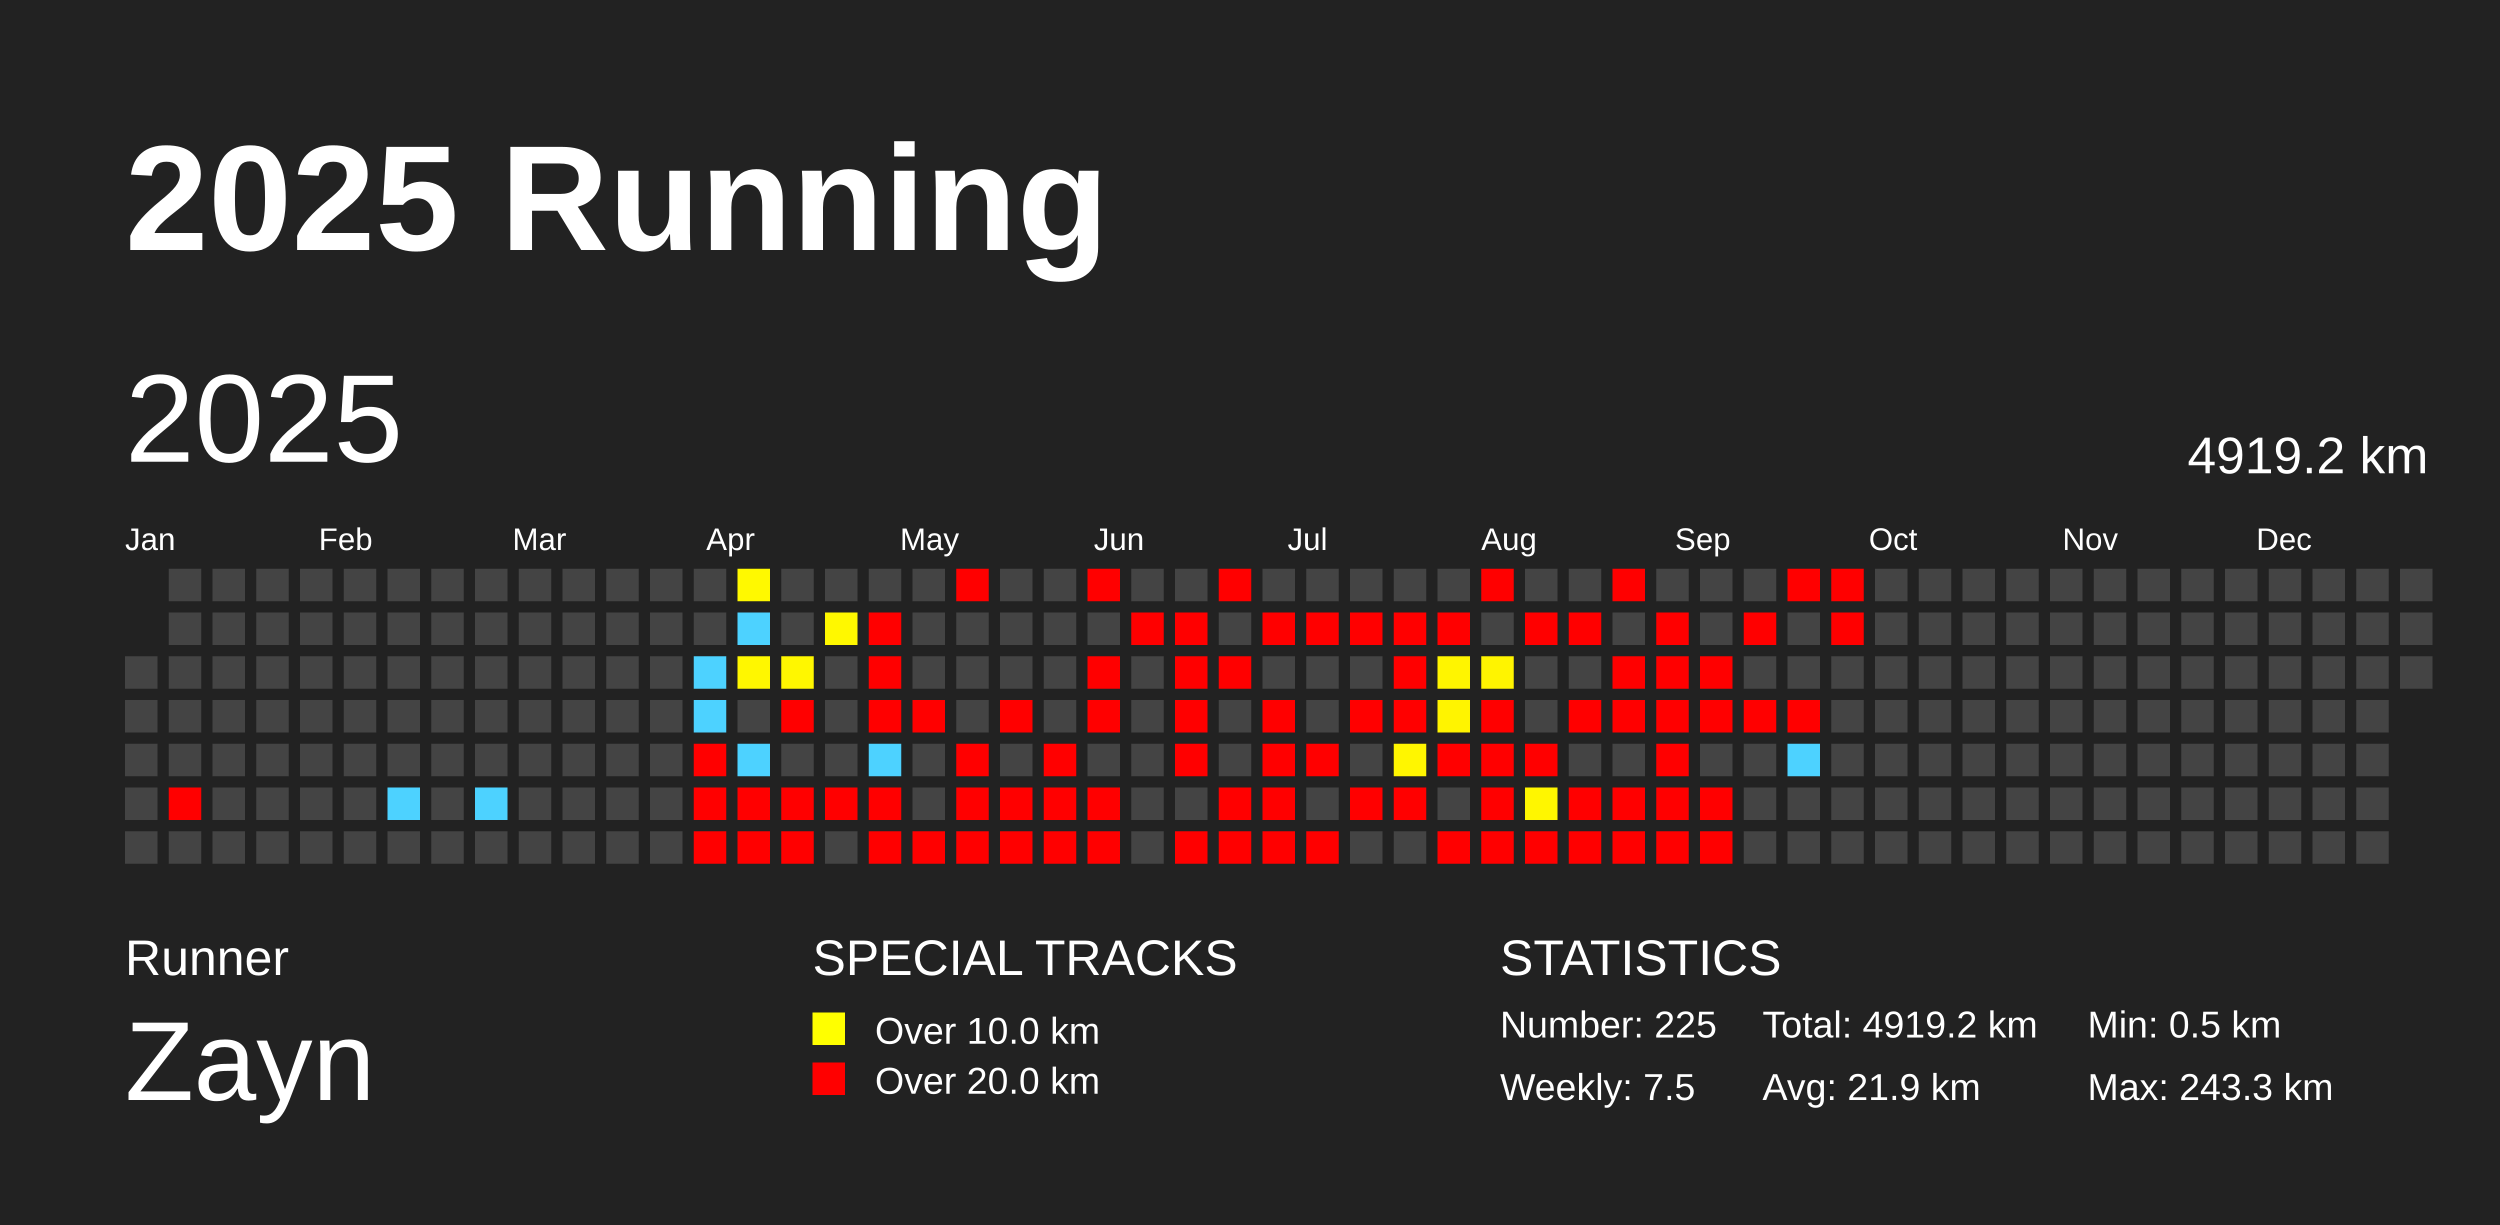
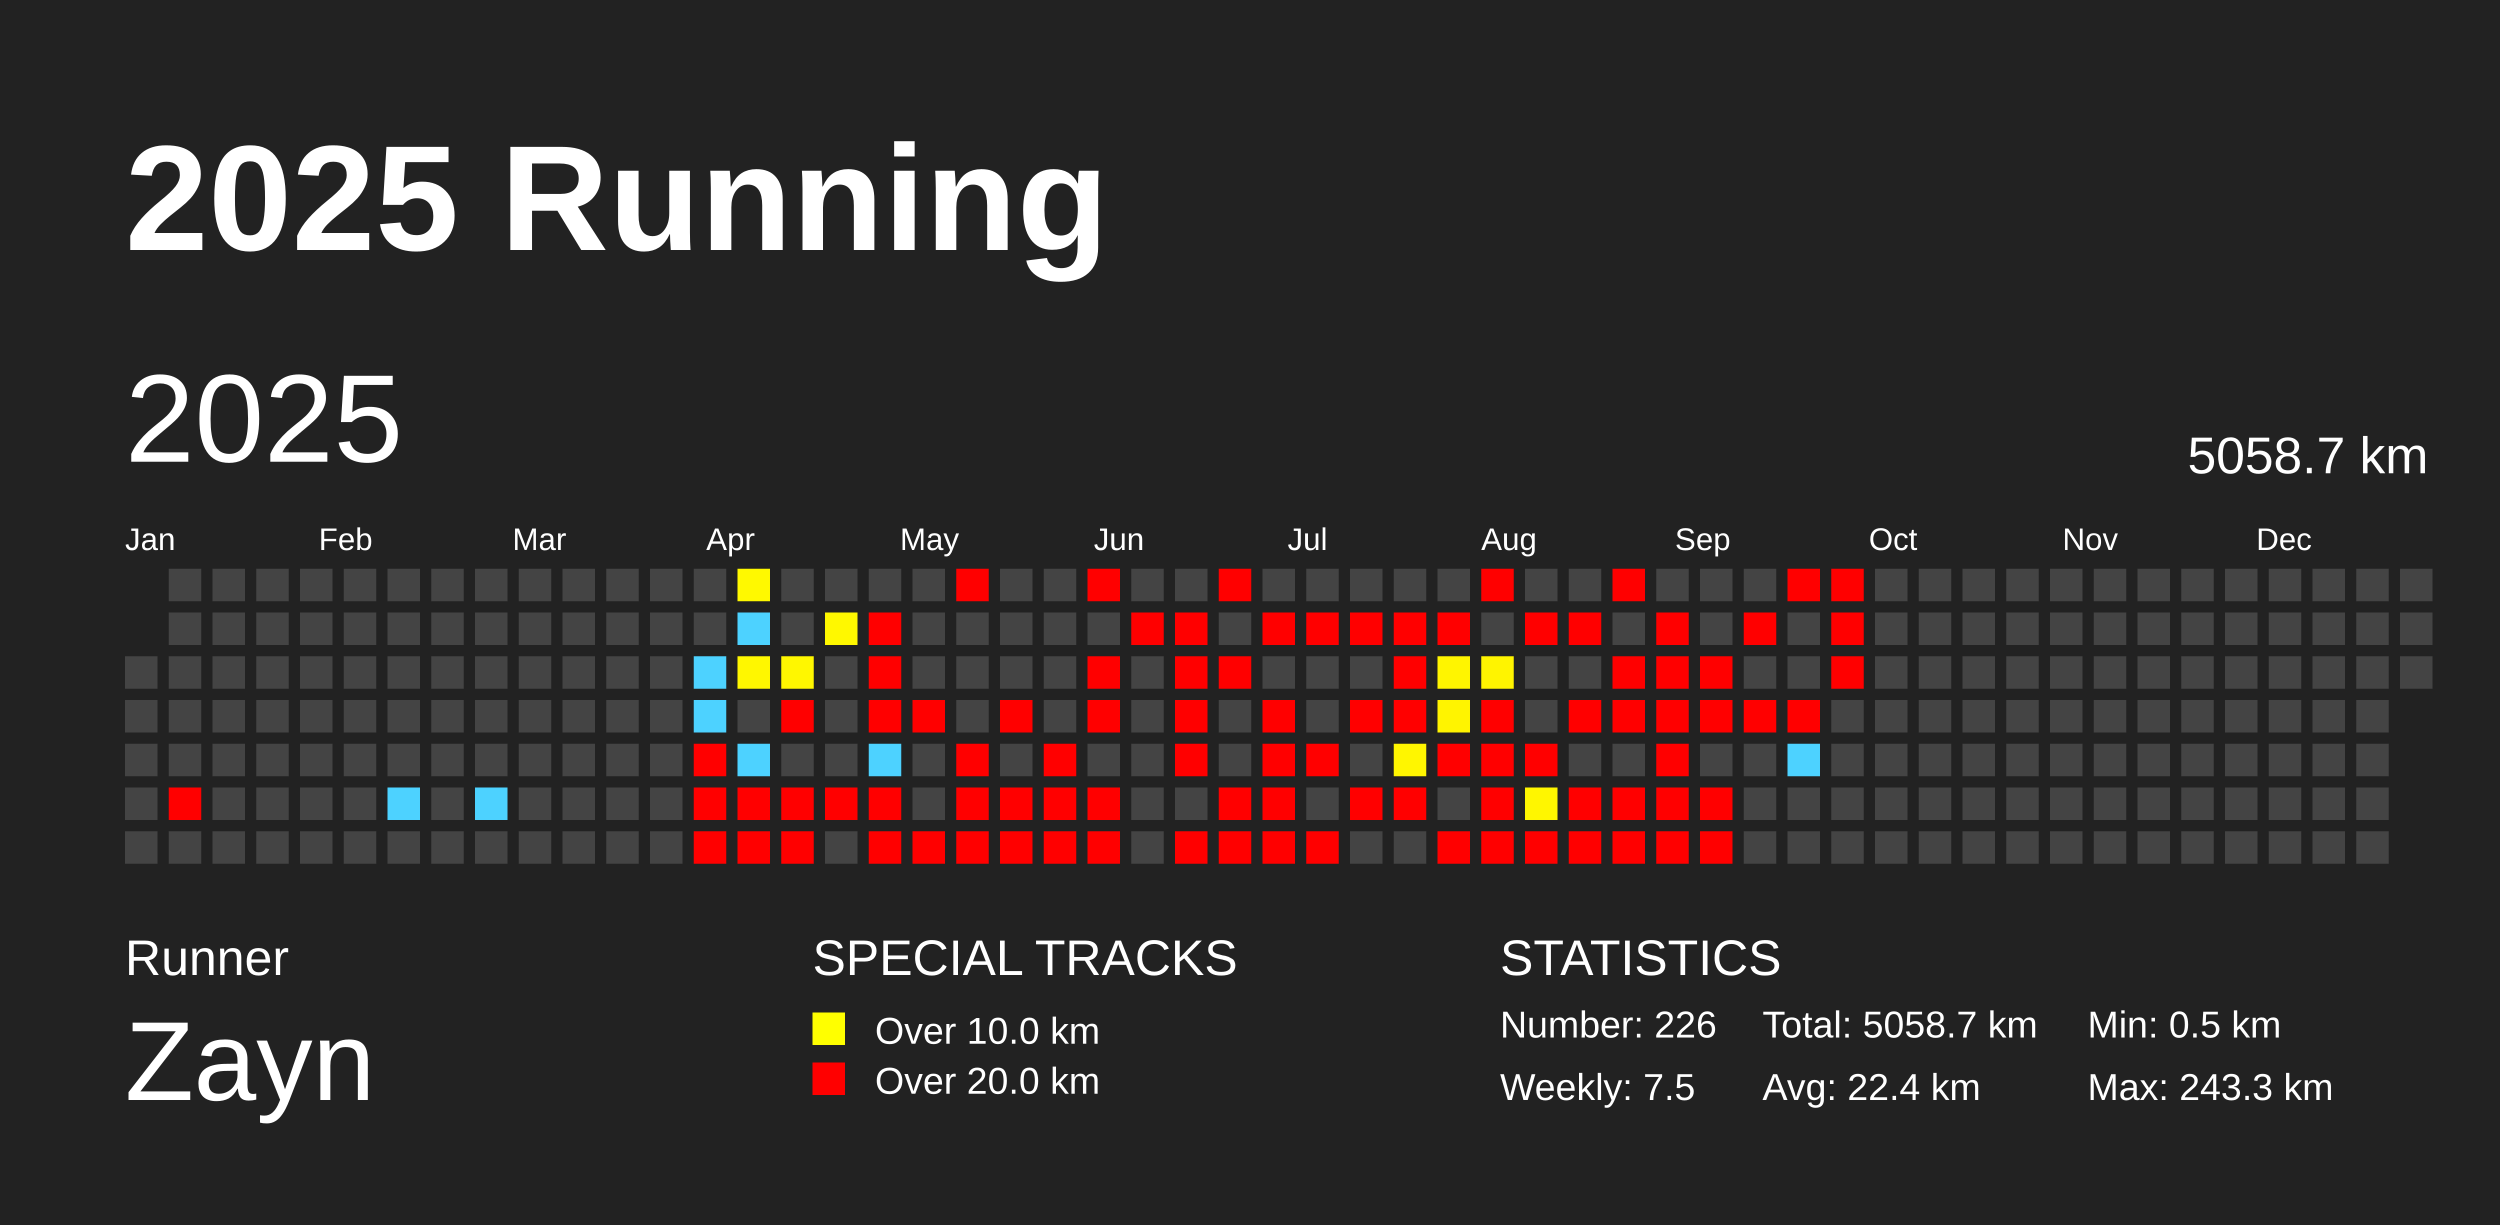
<svg xmlns="http://www.w3.org/2000/svg" baseProfile="full" height="98mm" version="1.1" viewBox="0,0,200,98" width="200mm">
  <defs />
  <rect fill="#222222" height="98" width="200" x="0" y="0" />
  <text fill="#FFFFFF" style="font-size:12px; font-family:Arial; font-weight:bold;" x="10" y="20">2025 Running</text>
  <text fill="#FFFFFF" style="font-size:4px; font-family:Arial" x="10" y="78">Runner</text>
  <text fill="#FFFFFF" style="font-size:9px; font-family:Arial" x="10" y="88">Zayn</text>
  <text fill="#FFFFFF" style="font-size:4px; font-family:Arial" x="65" y="78">SPECIAL TRACKS</text>
  <rect fill="yellow" height="2.6" width="2.6" x="65" y="81" />
  <text fill="#FFFFFF" style="font-size:3px; font-family:Arial" x="70" y="83.5">Over 10.0 km</text>
  <rect fill="red" height="2.6" width="2.6" x="65" y="85" />
  <text fill="#FFFFFF" style="font-size:3px; font-family:Arial" x="70" y="87.5">Over 20.0 km</text>
  <text fill="#FFFFFF" style="font-size:4px; font-family:Arial" x="120" y="78">STATISTICS</text>
-   <text fill="#FFFFFF" style="font-size:3px; font-family:Arial" x="120" y="83">Number: 225</text>
+   <text fill="#FFFFFF" style="font-size:3px; font-family:Arial" x="120" y="83">Number: 226</text>
  <text fill="#FFFFFF" style="font-size:3px; font-family:Arial" x="120" y="88">Weekly: 7.5</text>
-   <text fill="#FFFFFF" style="font-size:3px; font-family:Arial" x="141" y="83">Total: 4919.2 km</text>
-   <text fill="#FFFFFF" style="font-size:3px; font-family:Arial" x="141" y="88">Avg: 21.9 km</text>
+   <text fill="#FFFFFF" style="font-size:3px; font-family:Arial" x="141" y="83">Total: 5058.7 km</text>
+   <text fill="#FFFFFF" style="font-size:3px; font-family:Arial" x="141" y="88">Avg: 22.4 km</text>
  <text fill="#FFFFFF" style="font-size:3px; font-family:Arial" x="167" y="83">Min: 0.5 km</text>
  <text fill="#FFFFFF" style="font-size:3px; font-family:Arial" x="167" y="88">Max: 243.3 km</text>
  <text dominant-baseline="hanging" fill="#FFFFFF" style="font-size:10.0px; font-family:Arial;" x="10" y="30">2025</text>
-   <text dominant-baseline="hanging" fill="#FFFFFF" style="font-size:4.125px; font-family:Arial;" x="175" y="35">4919.2 km</text>
+   <text dominant-baseline="hanging" fill="#FFFFFF" style="font-size:4.125px; font-family:Arial;" x="175" y="35">5058.7 km</text>
  <text fill="#FFFFFF" style="font-size:2.5px; font-family:Arial" x="10.0" y="44">Jan</text>
  <text fill="#FFFFFF" style="font-size:2.5px; font-family:Arial" x="25.5" y="44">Feb</text>
  <text fill="#FFFFFF" style="font-size:2.5px; font-family:Arial" x="41.0" y="44">Mar</text>
  <text fill="#FFFFFF" style="font-size:2.5px; font-family:Arial" x="56.5" y="44">Apr</text>
  <text fill="#FFFFFF" style="font-size:2.5px; font-family:Arial" x="72.0" y="44">May</text>
  <text fill="#FFFFFF" style="font-size:2.5px; font-family:Arial" x="87.5" y="44">Jun</text>
  <text fill="#FFFFFF" style="font-size:2.5px; font-family:Arial" x="103.0" y="44">Jul</text>
  <text fill="#FFFFFF" style="font-size:2.5px; font-family:Arial" x="118.5" y="44">Aug</text>
  <text fill="#FFFFFF" style="font-size:2.5px; font-family:Arial" x="134.0" y="44">Sep</text>
  <text fill="#FFFFFF" style="font-size:2.5px; font-family:Arial" x="149.5" y="44">Oct</text>
  <text fill="#FFFFFF" style="font-size:2.5px; font-family:Arial" x="165.0" y="44">Nov</text>
  <text fill="#FFFFFF" style="font-size:2.5px; font-family:Arial" x="180.5" y="44">Dec</text>
  <rect fill="#444444" height="2.6" width="2.6" x="10.0" y="52.5" />
  <rect fill="#444444" height="2.6" width="2.6" x="10.0" y="56.0" />
  <rect fill="#444444" height="2.6" width="2.6" x="10.0" y="59.5" />
  <rect fill="#444444" height="2.6" width="2.6" x="10.0" y="63.0" />
  <rect fill="#444444" height="2.6" width="2.6" x="10.0" y="66.5" />
  <rect fill="#444444" height="2.6" width="2.6" x="13.5" y="45.5" />
  <rect fill="#444444" height="2.6" width="2.6" x="13.5" y="49.0" />
  <rect fill="#444444" height="2.6" width="2.6" x="13.5" y="52.5" />
  <rect fill="#444444" height="2.6" width="2.6" x="13.5" y="56.0" />
  <rect fill="#444444" height="2.6" width="2.6" x="13.5" y="59.5" />
  <rect fill="red" height="2.6" width="2.6" x="13.5" y="63.0" />
  <rect fill="#444444" height="2.6" width="2.6" x="13.5" y="66.5" />
  <rect fill="#444444" height="2.6" width="2.6" x="17.0" y="45.5" />
  <rect fill="#444444" height="2.6" width="2.6" x="17.0" y="49.0" />
  <rect fill="#444444" height="2.6" width="2.6" x="17.0" y="52.5" />
  <rect fill="#444444" height="2.6" width="2.6" x="17.0" y="56.0" />
  <rect fill="#444444" height="2.6" width="2.6" x="17.0" y="59.5" />
  <rect fill="#444444" height="2.6" width="2.6" x="17.0" y="63.0" />
  <rect fill="#444444" height="2.6" width="2.6" x="17.0" y="66.5" />
  <rect fill="#444444" height="2.6" width="2.6" x="20.5" y="45.5" />
  <rect fill="#444444" height="2.6" width="2.6" x="20.5" y="49.0" />
  <rect fill="#444444" height="2.6" width="2.6" x="20.5" y="52.5" />
  <rect fill="#444444" height="2.6" width="2.6" x="20.5" y="56.0" />
  <rect fill="#444444" height="2.6" width="2.6" x="20.5" y="59.5" />
  <rect fill="#444444" height="2.6" width="2.6" x="20.5" y="63.0" />
  <rect fill="#444444" height="2.6" width="2.6" x="20.5" y="66.5" />
  <rect fill="#444444" height="2.6" width="2.6" x="24.0" y="45.5" />
  <rect fill="#444444" height="2.6" width="2.6" x="24.0" y="49.0" />
  <rect fill="#444444" height="2.6" width="2.6" x="24.0" y="52.5" />
  <rect fill="#444444" height="2.6" width="2.6" x="24.0" y="56.0" />
  <rect fill="#444444" height="2.6" width="2.6" x="24.0" y="59.5" />
  <rect fill="#444444" height="2.6" width="2.6" x="24.0" y="63.0" />
  <rect fill="#444444" height="2.6" width="2.6" x="24.0" y="66.5" />
  <rect fill="#444444" height="2.6" width="2.6" x="27.5" y="45.5" />
  <rect fill="#444444" height="2.6" width="2.6" x="27.5" y="49.0" />
  <rect fill="#444444" height="2.6" width="2.6" x="27.5" y="52.5" />
  <rect fill="#444444" height="2.6" width="2.6" x="27.5" y="56.0" />
  <rect fill="#444444" height="2.6" width="2.6" x="27.5" y="59.5" />
  <rect fill="#444444" height="2.6" width="2.6" x="27.5" y="63.0" />
  <rect fill="#444444" height="2.6" width="2.6" x="27.5" y="66.5" />
  <rect fill="#444444" height="2.6" width="2.6" x="31.0" y="45.5" />
  <rect fill="#444444" height="2.6" width="2.6" x="31.0" y="49.0" />
  <rect fill="#444444" height="2.6" width="2.6" x="31.0" y="52.5" />
  <rect fill="#444444" height="2.6" width="2.6" x="31.0" y="56.0" />
  <rect fill="#444444" height="2.6" width="2.6" x="31.0" y="59.5" />
  <rect fill="#4dd2ff" height="2.6" width="2.6" x="31.0" y="63.0" />
  <rect fill="#444444" height="2.6" width="2.6" x="31.0" y="66.5" />
  <rect fill="#444444" height="2.6" width="2.6" x="34.5" y="45.5" />
  <rect fill="#444444" height="2.6" width="2.6" x="34.5" y="49.0" />
  <rect fill="#444444" height="2.6" width="2.6" x="34.5" y="52.5" />
  <rect fill="#444444" height="2.6" width="2.6" x="34.5" y="56.0" />
  <rect fill="#444444" height="2.6" width="2.6" x="34.5" y="59.5" />
  <rect fill="#444444" height="2.6" width="2.6" x="34.5" y="63.0" />
  <rect fill="#444444" height="2.6" width="2.6" x="34.5" y="66.5" />
  <rect fill="#444444" height="2.6" width="2.6" x="38.0" y="45.5" />
  <rect fill="#444444" height="2.6" width="2.6" x="38.0" y="49.0" />
  <rect fill="#444444" height="2.6" width="2.6" x="38.0" y="52.5" />
  <rect fill="#444444" height="2.6" width="2.6" x="38.0" y="56.0" />
  <rect fill="#444444" height="2.6" width="2.6" x="38.0" y="59.5" />
  <rect fill="#4dd2ff" height="2.6" width="2.6" x="38.0" y="63.0" />
  <rect fill="#444444" height="2.6" width="2.6" x="38.0" y="66.5" />
  <rect fill="#444444" height="2.6" width="2.6" x="41.5" y="45.5" />
  <rect fill="#444444" height="2.6" width="2.6" x="41.5" y="49.0" />
  <rect fill="#444444" height="2.6" width="2.6" x="41.5" y="52.5" />
  <rect fill="#444444" height="2.6" width="2.6" x="41.5" y="56.0" />
  <rect fill="#444444" height="2.6" width="2.6" x="41.5" y="59.5" />
  <rect fill="#444444" height="2.6" width="2.6" x="41.5" y="63.0" />
  <rect fill="#444444" height="2.6" width="2.6" x="41.5" y="66.5" />
  <rect fill="#444444" height="2.6" width="2.6" x="45.0" y="45.5" />
  <rect fill="#444444" height="2.6" width="2.6" x="45.0" y="49.0" />
  <rect fill="#444444" height="2.6" width="2.6" x="45.0" y="52.5" />
  <rect fill="#444444" height="2.6" width="2.6" x="45.0" y="56.0" />
  <rect fill="#444444" height="2.6" width="2.6" x="45.0" y="59.5" />
  <rect fill="#444444" height="2.6" width="2.6" x="45.0" y="63.0" />
  <rect fill="#444444" height="2.6" width="2.6" x="45.0" y="66.5" />
  <rect fill="#444444" height="2.6" width="2.6" x="48.5" y="45.5" />
  <rect fill="#444444" height="2.6" width="2.6" x="48.5" y="49.0" />
  <rect fill="#444444" height="2.6" width="2.6" x="48.5" y="52.5" />
  <rect fill="#444444" height="2.6" width="2.6" x="48.5" y="56.0" />
  <rect fill="#444444" height="2.6" width="2.6" x="48.5" y="59.5" />
  <rect fill="#444444" height="2.6" width="2.6" x="48.5" y="63.0" />
  <rect fill="#444444" height="2.6" width="2.6" x="48.5" y="66.5" />
  <rect fill="#444444" height="2.6" width="2.6" x="52.0" y="45.5" />
  <rect fill="#444444" height="2.6" width="2.6" x="52.0" y="49.0" />
  <rect fill="#444444" height="2.6" width="2.6" x="52.0" y="52.5" />
  <rect fill="#444444" height="2.6" width="2.6" x="52.0" y="56.0" />
  <rect fill="#444444" height="2.6" width="2.6" x="52.0" y="59.5" />
  <rect fill="#444444" height="2.6" width="2.6" x="52.0" y="63.0" />
  <rect fill="#444444" height="2.6" width="2.6" x="52.0" y="66.5" />
  <rect fill="#444444" height="2.6" width="2.6" x="55.5" y="45.5" />
  <rect fill="#444444" height="2.6" width="2.6" x="55.5" y="49.0" />
  <rect fill="#4dd2ff" height="2.6" width="2.6" x="55.5" y="52.5" />
  <rect fill="#4dd2ff" height="2.6" width="2.6" x="55.5" y="56.0" />
  <rect fill="red" height="2.6" width="2.6" x="55.5" y="59.5" />
  <rect fill="red" height="2.6" width="2.6" x="55.5" y="63.0" />
  <rect fill="red" height="2.6" width="2.6" x="55.5" y="66.5" />
  <rect fill="#fff900" height="2.6" width="2.6" x="59.0" y="45.5" />
  <rect fill="#4dd2ff" height="2.6" width="2.6" x="59.0" y="49.0" />
  <rect fill="#fff700" height="2.6" width="2.6" x="59.0" y="52.5" />
  <rect fill="#444444" height="2.6" width="2.6" x="59.0" y="56.0" />
  <rect fill="#4dd2ff" height="2.6" width="2.6" x="59.0" y="59.5" />
  <rect fill="red" height="2.6" width="2.6" x="59.0" y="63.0" />
  <rect fill="red" height="2.6" width="2.6" x="59.0" y="66.5" />
  <rect fill="#444444" height="2.6" width="2.6" x="62.5" y="45.5" />
  <rect fill="#444444" height="2.6" width="2.6" x="62.5" y="49.0" />
  <rect fill="#fff700" height="2.6" width="2.6" x="62.5" y="52.5" />
  <rect fill="red" height="2.6" width="2.6" x="62.5" y="56.0" />
  <rect fill="#444444" height="2.6" width="2.6" x="62.5" y="59.5" />
  <rect fill="red" height="2.6" width="2.6" x="62.5" y="63.0" />
  <rect fill="red" height="2.6" width="2.6" x="62.5" y="66.5" />
  <rect fill="#444444" height="2.6" width="2.6" x="66.0" y="45.5" />
  <rect fill="#fff800" height="2.6" width="2.6" x="66.0" y="49.0" />
  <rect fill="#444444" height="2.6" width="2.6" x="66.0" y="52.5" />
  <rect fill="#444444" height="2.6" width="2.6" x="66.0" y="56.0" />
  <rect fill="#444444" height="2.6" width="2.6" x="66.0" y="59.5" />
  <rect fill="red" height="2.6" width="2.6" x="66.0" y="63.0" />
  <rect fill="#444444" height="2.6" width="2.6" x="66.0" y="66.5" />
  <rect fill="#444444" height="2.6" width="2.6" x="69.5" y="45.5" />
  <rect fill="red" height="2.6" width="2.6" x="69.5" y="49.0" />
  <rect fill="red" height="2.6" width="2.6" x="69.5" y="52.5" />
  <rect fill="red" height="2.6" width="2.6" x="69.5" y="56.0" />
  <rect fill="#4dd2ff" height="2.6" width="2.6" x="69.5" y="59.5" />
  <rect fill="red" height="2.6" width="2.6" x="69.5" y="63.0" />
  <rect fill="red" height="2.6" width="2.6" x="69.5" y="66.5" />
  <rect fill="#444444" height="2.6" width="2.6" x="73.0" y="45.5" />
  <rect fill="#444444" height="2.6" width="2.6" x="73.0" y="49.0" />
  <rect fill="#444444" height="2.6" width="2.6" x="73.0" y="52.5" />
  <rect fill="red" height="2.6" width="2.6" x="73.0" y="56.0" />
  <rect fill="#444444" height="2.6" width="2.6" x="73.0" y="59.5" />
  <rect fill="#444444" height="2.6" width="2.6" x="73.0" y="63.0" />
  <rect fill="red" height="2.6" width="2.6" x="73.0" y="66.5" />
  <rect fill="red" height="2.6" width="2.6" x="76.5" y="45.5" />
  <rect fill="#444444" height="2.6" width="2.6" x="76.5" y="49.0" />
  <rect fill="#444444" height="2.6" width="2.6" x="76.5" y="52.5" />
  <rect fill="#444444" height="2.6" width="2.6" x="76.5" y="56.0" />
  <rect fill="red" height="2.6" width="2.6" x="76.5" y="59.5" />
  <rect fill="red" height="2.6" width="2.6" x="76.5" y="63.0" />
  <rect fill="red" height="2.6" width="2.6" x="76.5" y="66.5" />
  <rect fill="#444444" height="2.6" width="2.6" x="80.0" y="45.5" />
  <rect fill="#444444" height="2.6" width="2.6" x="80.0" y="49.0" />
  <rect fill="#444444" height="2.6" width="2.6" x="80.0" y="52.5" />
  <rect fill="red" height="2.6" width="2.6" x="80.0" y="56.0" />
  <rect fill="#444444" height="2.6" width="2.6" x="80.0" y="59.5" />
  <rect fill="red" height="2.6" width="2.6" x="80.0" y="63.0" />
  <rect fill="red" height="2.6" width="2.6" x="80.0" y="66.5" />
  <rect fill="#444444" height="2.6" width="2.6" x="83.5" y="45.5" />
  <rect fill="#444444" height="2.6" width="2.6" x="83.5" y="49.0" />
  <rect fill="#444444" height="2.6" width="2.6" x="83.5" y="52.5" />
  <rect fill="#444444" height="2.6" width="2.6" x="83.5" y="56.0" />
  <rect fill="red" height="2.6" width="2.6" x="83.5" y="59.5" />
  <rect fill="red" height="2.6" width="2.6" x="83.5" y="63.0" />
  <rect fill="red" height="2.6" width="2.6" x="83.5" y="66.5" />
  <rect fill="red" height="2.6" width="2.6" x="87.0" y="45.5" />
  <rect fill="#444444" height="2.6" width="2.6" x="87.0" y="49.0" />
  <rect fill="red" height="2.6" width="2.6" x="87.0" y="52.5" />
  <rect fill="red" height="2.6" width="2.6" x="87.0" y="56.0" />
  <rect fill="#444444" height="2.6" width="2.6" x="87.0" y="59.5" />
  <rect fill="red" height="2.6" width="2.6" x="87.0" y="63.0" />
  <rect fill="red" height="2.6" width="2.6" x="87.0" y="66.5" />
  <rect fill="#444444" height="2.6" width="2.6" x="90.5" y="45.5" />
  <rect fill="red" height="2.6" width="2.6" x="90.5" y="49.0" />
  <rect fill="#444444" height="2.6" width="2.6" x="90.5" y="52.5" />
  <rect fill="#444444" height="2.6" width="2.6" x="90.5" y="56.0" />
  <rect fill="#444444" height="2.6" width="2.6" x="90.5" y="59.5" />
  <rect fill="#444444" height="2.6" width="2.6" x="90.5" y="63.0" />
  <rect fill="#444444" height="2.6" width="2.6" x="90.5" y="66.5" />
  <rect fill="#444444" height="2.6" width="2.6" x="94.0" y="45.5" />
  <rect fill="red" height="2.6" width="2.6" x="94.0" y="49.0" />
  <rect fill="red" height="2.6" width="2.6" x="94.0" y="52.5" />
  <rect fill="red" height="2.6" width="2.6" x="94.0" y="56.0" />
  <rect fill="red" height="2.6" width="2.6" x="94.0" y="59.5" />
  <rect fill="#444444" height="2.6" width="2.6" x="94.0" y="63.0" />
  <rect fill="red" height="2.6" width="2.6" x="94.0" y="66.5" />
  <rect fill="red" height="2.6" width="2.6" x="97.5" y="45.5" />
  <rect fill="#444444" height="2.6" width="2.6" x="97.5" y="49.0" />
  <rect fill="red" height="2.6" width="2.6" x="97.5" y="52.5" />
  <rect fill="#444444" height="2.6" width="2.6" x="97.5" y="56.0" />
  <rect fill="#444444" height="2.6" width="2.6" x="97.5" y="59.5" />
  <rect fill="red" height="2.6" width="2.6" x="97.5" y="63.0" />
  <rect fill="red" height="2.6" width="2.6" x="97.5" y="66.5" />
  <rect fill="#444444" height="2.6" width="2.6" x="101.0" y="45.5" />
  <rect fill="red" height="2.6" width="2.6" x="101.0" y="49.0" />
  <rect fill="#444444" height="2.6" width="2.6" x="101.0" y="52.5" />
  <rect fill="red" height="2.6" width="2.6" x="101.0" y="56.0" />
  <rect fill="red" height="2.6" width="2.6" x="101.0" y="59.5" />
  <rect fill="red" height="2.6" width="2.6" x="101.0" y="63.0" />
  <rect fill="red" height="2.6" width="2.6" x="101.0" y="66.5" />
  <rect fill="#444444" height="2.6" width="2.6" x="104.5" y="45.5" />
  <rect fill="red" height="2.6" width="2.6" x="104.5" y="49.0" />
  <rect fill="#444444" height="2.6" width="2.6" x="104.5" y="52.5" />
  <rect fill="#444444" height="2.6" width="2.6" x="104.5" y="56.0" />
  <rect fill="red" height="2.6" width="2.6" x="104.5" y="59.5" />
  <rect fill="#444444" height="2.6" width="2.6" x="104.5" y="63.0" />
  <rect fill="red" height="2.6" width="2.6" x="104.5" y="66.5" />
  <rect fill="#444444" height="2.6" width="2.6" x="108.0" y="45.5" />
  <rect fill="red" height="2.6" width="2.6" x="108.0" y="49.0" />
  <rect fill="#444444" height="2.6" width="2.6" x="108.0" y="52.5" />
  <rect fill="red" height="2.6" width="2.6" x="108.0" y="56.0" />
  <rect fill="#444444" height="2.6" width="2.6" x="108.0" y="59.5" />
  <rect fill="red" height="2.6" width="2.6" x="108.0" y="63.0" />
  <rect fill="#444444" height="2.6" width="2.6" x="108.0" y="66.5" />
  <rect fill="#444444" height="2.6" width="2.6" x="111.5" y="45.5" />
  <rect fill="red" height="2.6" width="2.6" x="111.5" y="49.0" />
  <rect fill="red" height="2.6" width="2.6" x="111.5" y="52.5" />
  <rect fill="red" height="2.6" width="2.6" x="111.5" y="56.0" />
  <rect fill="#fff600" height="2.6" width="2.6" x="111.5" y="59.5" />
  <rect fill="red" height="2.6" width="2.6" x="111.5" y="63.0" />
  <rect fill="#444444" height="2.6" width="2.6" x="111.5" y="66.5" />
  <rect fill="#444444" height="2.6" width="2.6" x="115.0" y="45.5" />
  <rect fill="red" height="2.6" width="2.6" x="115.0" y="49.0" />
  <rect fill="#fff500" height="2.6" width="2.6" x="115.0" y="52.5" />
  <rect fill="#fff400" height="2.6" width="2.6" x="115.0" y="56.0" />
  <rect fill="red" height="2.6" width="2.6" x="115.0" y="59.5" />
  <rect fill="#444444" height="2.6" width="2.6" x="115.0" y="63.0" />
  <rect fill="red" height="2.6" width="2.6" x="115.0" y="66.5" />
  <rect fill="red" height="2.6" width="2.6" x="118.5" y="45.5" />
  <rect fill="#444444" height="2.6" width="2.6" x="118.5" y="49.0" />
  <rect fill="#fff400" height="2.6" width="2.6" x="118.5" y="52.5" />
  <rect fill="red" height="2.6" width="2.6" x="118.5" y="56.0" />
  <rect fill="red" height="2.6" width="2.6" x="118.5" y="59.5" />
  <rect fill="red" height="2.6" width="2.6" x="118.5" y="63.0" />
  <rect fill="red" height="2.6" width="2.6" x="118.5" y="66.5" />
  <rect fill="#444444" height="2.6" width="2.6" x="122.0" y="45.5" />
  <rect fill="red" height="2.6" width="2.6" x="122.0" y="49.0" />
  <rect fill="#444444" height="2.6" width="2.6" x="122.0" y="52.5" />
  <rect fill="#444444" height="2.6" width="2.6" x="122.0" y="56.0" />
  <rect fill="red" height="2.6" width="2.6" x="122.0" y="59.5" />
  <rect fill="#fff600" height="2.6" width="2.6" x="122.0" y="63.0" />
  <rect fill="red" height="2.6" width="2.6" x="122.0" y="66.5" />
  <rect fill="#444444" height="2.6" width="2.6" x="125.5" y="45.5" />
  <rect fill="red" height="2.6" width="2.6" x="125.5" y="49.0" />
  <rect fill="#444444" height="2.6" width="2.6" x="125.5" y="52.5" />
  <rect fill="red" height="2.6" width="2.6" x="125.5" y="56.0" />
  <rect fill="#444444" height="2.6" width="2.6" x="125.5" y="59.5" />
  <rect fill="red" height="2.6" width="2.6" x="125.5" y="63.0" />
  <rect fill="red" height="2.6" width="2.6" x="125.5" y="66.5" />
  <rect fill="red" height="2.6" width="2.6" x="129.0" y="45.5" />
  <rect fill="#444444" height="2.6" width="2.6" x="129.0" y="49.0" />
  <rect fill="red" height="2.6" width="2.6" x="129.0" y="52.5" />
  <rect fill="red" height="2.6" width="2.6" x="129.0" y="56.0" />
  <rect fill="#444444" height="2.6" width="2.6" x="129.0" y="59.5" />
  <rect fill="red" height="2.6" width="2.6" x="129.0" y="63.0" />
  <rect fill="red" height="2.6" width="2.6" x="129.0" y="66.5" />
  <rect fill="#444444" height="2.6" width="2.6" x="132.5" y="45.5" />
  <rect fill="red" height="2.6" width="2.6" x="132.5" y="49.0" />
  <rect fill="red" height="2.6" width="2.6" x="132.5" y="52.5" />
  <rect fill="red" height="2.6" width="2.6" x="132.5" y="56.0" />
  <rect fill="red" height="2.6" width="2.6" x="132.5" y="59.5" />
  <rect fill="red" height="2.6" width="2.6" x="132.5" y="63.0" />
  <rect fill="red" height="2.6" width="2.6" x="132.5" y="66.5" />
  <rect fill="#444444" height="2.6" width="2.6" x="136.0" y="45.5" />
  <rect fill="#444444" height="2.6" width="2.6" x="136.0" y="49.0" />
  <rect fill="red" height="2.6" width="2.6" x="136.0" y="52.5" />
  <rect fill="red" height="2.6" width="2.6" x="136.0" y="56.0" />
  <rect fill="#444444" height="2.6" width="2.6" x="136.0" y="59.5" />
  <rect fill="red" height="2.6" width="2.6" x="136.0" y="63.0" />
  <rect fill="red" height="2.6" width="2.6" x="136.0" y="66.5" />
  <rect fill="#444444" height="2.6" width="2.6" x="139.5" y="45.5" />
  <rect fill="red" height="2.6" width="2.6" x="139.5" y="49.0" />
  <rect fill="#444444" height="2.6" width="2.6" x="139.5" y="52.5" />
  <rect fill="red" height="2.6" width="2.6" x="139.5" y="56.0" />
  <rect fill="#444444" height="2.6" width="2.6" x="139.5" y="59.5" />
  <rect fill="#444444" height="2.6" width="2.6" x="139.5" y="63.0" />
  <rect fill="#444444" height="2.6" width="2.6" x="139.5" y="66.5" />
  <rect fill="red" height="2.6" width="2.6" x="143.0" y="45.5" />
  <rect fill="#444444" height="2.6" width="2.6" x="143.0" y="49.0" />
  <rect fill="#444444" height="2.6" width="2.6" x="143.0" y="52.5" />
  <rect fill="red" height="2.6" width="2.6" x="143.0" y="56.0" />
  <rect fill="#4dd2ff" height="2.6" width="2.6" x="143.0" y="59.5" />
  <rect fill="#444444" height="2.6" width="2.6" x="143.0" y="63.0" />
  <rect fill="#444444" height="2.6" width="2.6" x="143.0" y="66.5" />
  <rect fill="red" height="2.6" width="2.6" x="146.5" y="45.5" />
  <rect fill="red" height="2.6" width="2.6" x="146.5" y="49.0" />
-   <rect fill="#444444" height="2.6" width="2.6" x="146.5" y="52.5" />
+   <rect fill="red" height="2.6" width="2.6" x="146.5" y="52.5" />
  <rect fill="#444444" height="2.6" width="2.6" x="146.5" y="56.0" />
  <rect fill="#444444" height="2.6" width="2.6" x="146.5" y="59.5" />
  <rect fill="#444444" height="2.6" width="2.6" x="146.5" y="63.0" />
  <rect fill="#444444" height="2.6" width="2.6" x="146.5" y="66.5" />
  <rect fill="#444444" height="2.6" width="2.6" x="150.0" y="45.5" />
  <rect fill="#444444" height="2.6" width="2.6" x="150.0" y="49.0" />
  <rect fill="#444444" height="2.6" width="2.6" x="150.0" y="52.5" />
  <rect fill="#444444" height="2.6" width="2.6" x="150.0" y="56.0" />
  <rect fill="#444444" height="2.6" width="2.6" x="150.0" y="59.5" />
  <rect fill="#444444" height="2.6" width="2.6" x="150.0" y="63.0" />
  <rect fill="#444444" height="2.6" width="2.6" x="150.0" y="66.5" />
  <rect fill="#444444" height="2.6" width="2.6" x="153.5" y="45.5" />
  <rect fill="#444444" height="2.6" width="2.6" x="153.5" y="49.0" />
  <rect fill="#444444" height="2.6" width="2.6" x="153.5" y="52.5" />
  <rect fill="#444444" height="2.6" width="2.6" x="153.5" y="56.0" />
  <rect fill="#444444" height="2.6" width="2.6" x="153.5" y="59.5" />
  <rect fill="#444444" height="2.6" width="2.6" x="153.5" y="63.0" />
  <rect fill="#444444" height="2.6" width="2.6" x="153.5" y="66.5" />
  <rect fill="#444444" height="2.6" width="2.6" x="157.0" y="45.5" />
  <rect fill="#444444" height="2.6" width="2.6" x="157.0" y="49.0" />
  <rect fill="#444444" height="2.6" width="2.6" x="157.0" y="52.5" />
  <rect fill="#444444" height="2.6" width="2.6" x="157.0" y="56.0" />
  <rect fill="#444444" height="2.6" width="2.6" x="157.0" y="59.5" />
  <rect fill="#444444" height="2.6" width="2.6" x="157.0" y="63.0" />
  <rect fill="#444444" height="2.6" width="2.6" x="157.0" y="66.5" />
  <rect fill="#444444" height="2.6" width="2.6" x="160.5" y="45.5" />
  <rect fill="#444444" height="2.6" width="2.6" x="160.5" y="49.0" />
  <rect fill="#444444" height="2.6" width="2.6" x="160.5" y="52.5" />
  <rect fill="#444444" height="2.6" width="2.6" x="160.5" y="56.0" />
  <rect fill="#444444" height="2.6" width="2.6" x="160.5" y="59.5" />
  <rect fill="#444444" height="2.6" width="2.6" x="160.5" y="63.0" />
  <rect fill="#444444" height="2.6" width="2.6" x="160.5" y="66.5" />
  <rect fill="#444444" height="2.6" width="2.6" x="164.0" y="45.5" />
  <rect fill="#444444" height="2.6" width="2.6" x="164.0" y="49.0" />
  <rect fill="#444444" height="2.6" width="2.6" x="164.0" y="52.5" />
  <rect fill="#444444" height="2.6" width="2.6" x="164.0" y="56.0" />
  <rect fill="#444444" height="2.6" width="2.6" x="164.0" y="59.5" />
  <rect fill="#444444" height="2.6" width="2.6" x="164.0" y="63.0" />
  <rect fill="#444444" height="2.6" width="2.6" x="164.0" y="66.5" />
  <rect fill="#444444" height="2.6" width="2.6" x="167.5" y="45.5" />
  <rect fill="#444444" height="2.6" width="2.6" x="167.5" y="49.0" />
  <rect fill="#444444" height="2.6" width="2.6" x="167.5" y="52.5" />
  <rect fill="#444444" height="2.6" width="2.6" x="167.5" y="56.0" />
  <rect fill="#444444" height="2.6" width="2.6" x="167.5" y="59.5" />
  <rect fill="#444444" height="2.6" width="2.6" x="167.5" y="63.0" />
  <rect fill="#444444" height="2.6" width="2.6" x="167.5" y="66.5" />
  <rect fill="#444444" height="2.6" width="2.6" x="171.0" y="45.5" />
  <rect fill="#444444" height="2.6" width="2.6" x="171.0" y="49.0" />
  <rect fill="#444444" height="2.6" width="2.6" x="171.0" y="52.5" />
  <rect fill="#444444" height="2.6" width="2.6" x="171.0" y="56.0" />
  <rect fill="#444444" height="2.6" width="2.6" x="171.0" y="59.5" />
  <rect fill="#444444" height="2.6" width="2.6" x="171.0" y="63.0" />
  <rect fill="#444444" height="2.6" width="2.6" x="171.0" y="66.5" />
  <rect fill="#444444" height="2.6" width="2.6" x="174.5" y="45.5" />
  <rect fill="#444444" height="2.6" width="2.6" x="174.5" y="49.0" />
  <rect fill="#444444" height="2.6" width="2.6" x="174.5" y="52.5" />
  <rect fill="#444444" height="2.6" width="2.6" x="174.5" y="56.0" />
  <rect fill="#444444" height="2.6" width="2.6" x="174.5" y="59.5" />
  <rect fill="#444444" height="2.6" width="2.6" x="174.5" y="63.0" />
  <rect fill="#444444" height="2.6" width="2.6" x="174.5" y="66.5" />
  <rect fill="#444444" height="2.6" width="2.6" x="178.0" y="45.5" />
  <rect fill="#444444" height="2.6" width="2.6" x="178.0" y="49.0" />
  <rect fill="#444444" height="2.6" width="2.6" x="178.0" y="52.5" />
  <rect fill="#444444" height="2.6" width="2.6" x="178.0" y="56.0" />
  <rect fill="#444444" height="2.6" width="2.6" x="178.0" y="59.5" />
  <rect fill="#444444" height="2.6" width="2.6" x="178.0" y="63.0" />
  <rect fill="#444444" height="2.6" width="2.6" x="178.0" y="66.5" />
  <rect fill="#444444" height="2.6" width="2.6" x="181.5" y="45.5" />
  <rect fill="#444444" height="2.6" width="2.6" x="181.5" y="49.0" />
  <rect fill="#444444" height="2.6" width="2.6" x="181.5" y="52.5" />
  <rect fill="#444444" height="2.6" width="2.6" x="181.5" y="56.0" />
  <rect fill="#444444" height="2.6" width="2.6" x="181.5" y="59.5" />
  <rect fill="#444444" height="2.6" width="2.6" x="181.5" y="63.0" />
  <rect fill="#444444" height="2.6" width="2.6" x="181.5" y="66.5" />
  <rect fill="#444444" height="2.6" width="2.6" x="185.0" y="45.5" />
  <rect fill="#444444" height="2.6" width="2.6" x="185.0" y="49.0" />
  <rect fill="#444444" height="2.6" width="2.6" x="185.0" y="52.5" />
  <rect fill="#444444" height="2.6" width="2.6" x="185.0" y="56.0" />
  <rect fill="#444444" height="2.6" width="2.6" x="185.0" y="59.5" />
  <rect fill="#444444" height="2.6" width="2.6" x="185.0" y="63.0" />
  <rect fill="#444444" height="2.6" width="2.6" x="185.0" y="66.5" />
  <rect fill="#444444" height="2.6" width="2.6" x="188.5" y="45.5" />
  <rect fill="#444444" height="2.6" width="2.6" x="188.5" y="49.0" />
  <rect fill="#444444" height="2.6" width="2.6" x="188.5" y="52.5" />
  <rect fill="#444444" height="2.6" width="2.6" x="188.5" y="56.0" />
  <rect fill="#444444" height="2.6" width="2.6" x="188.5" y="59.5" />
  <rect fill="#444444" height="2.6" width="2.6" x="188.5" y="63.0" />
  <rect fill="#444444" height="2.6" width="2.6" x="188.5" y="66.5" />
  <rect fill="#444444" height="2.6" width="2.6" x="192.0" y="45.5" />
  <rect fill="#444444" height="2.6" width="2.6" x="192.0" y="49.0" />
  <rect fill="#444444" height="2.6" width="2.6" x="192.0" y="52.5" />
</svg>
